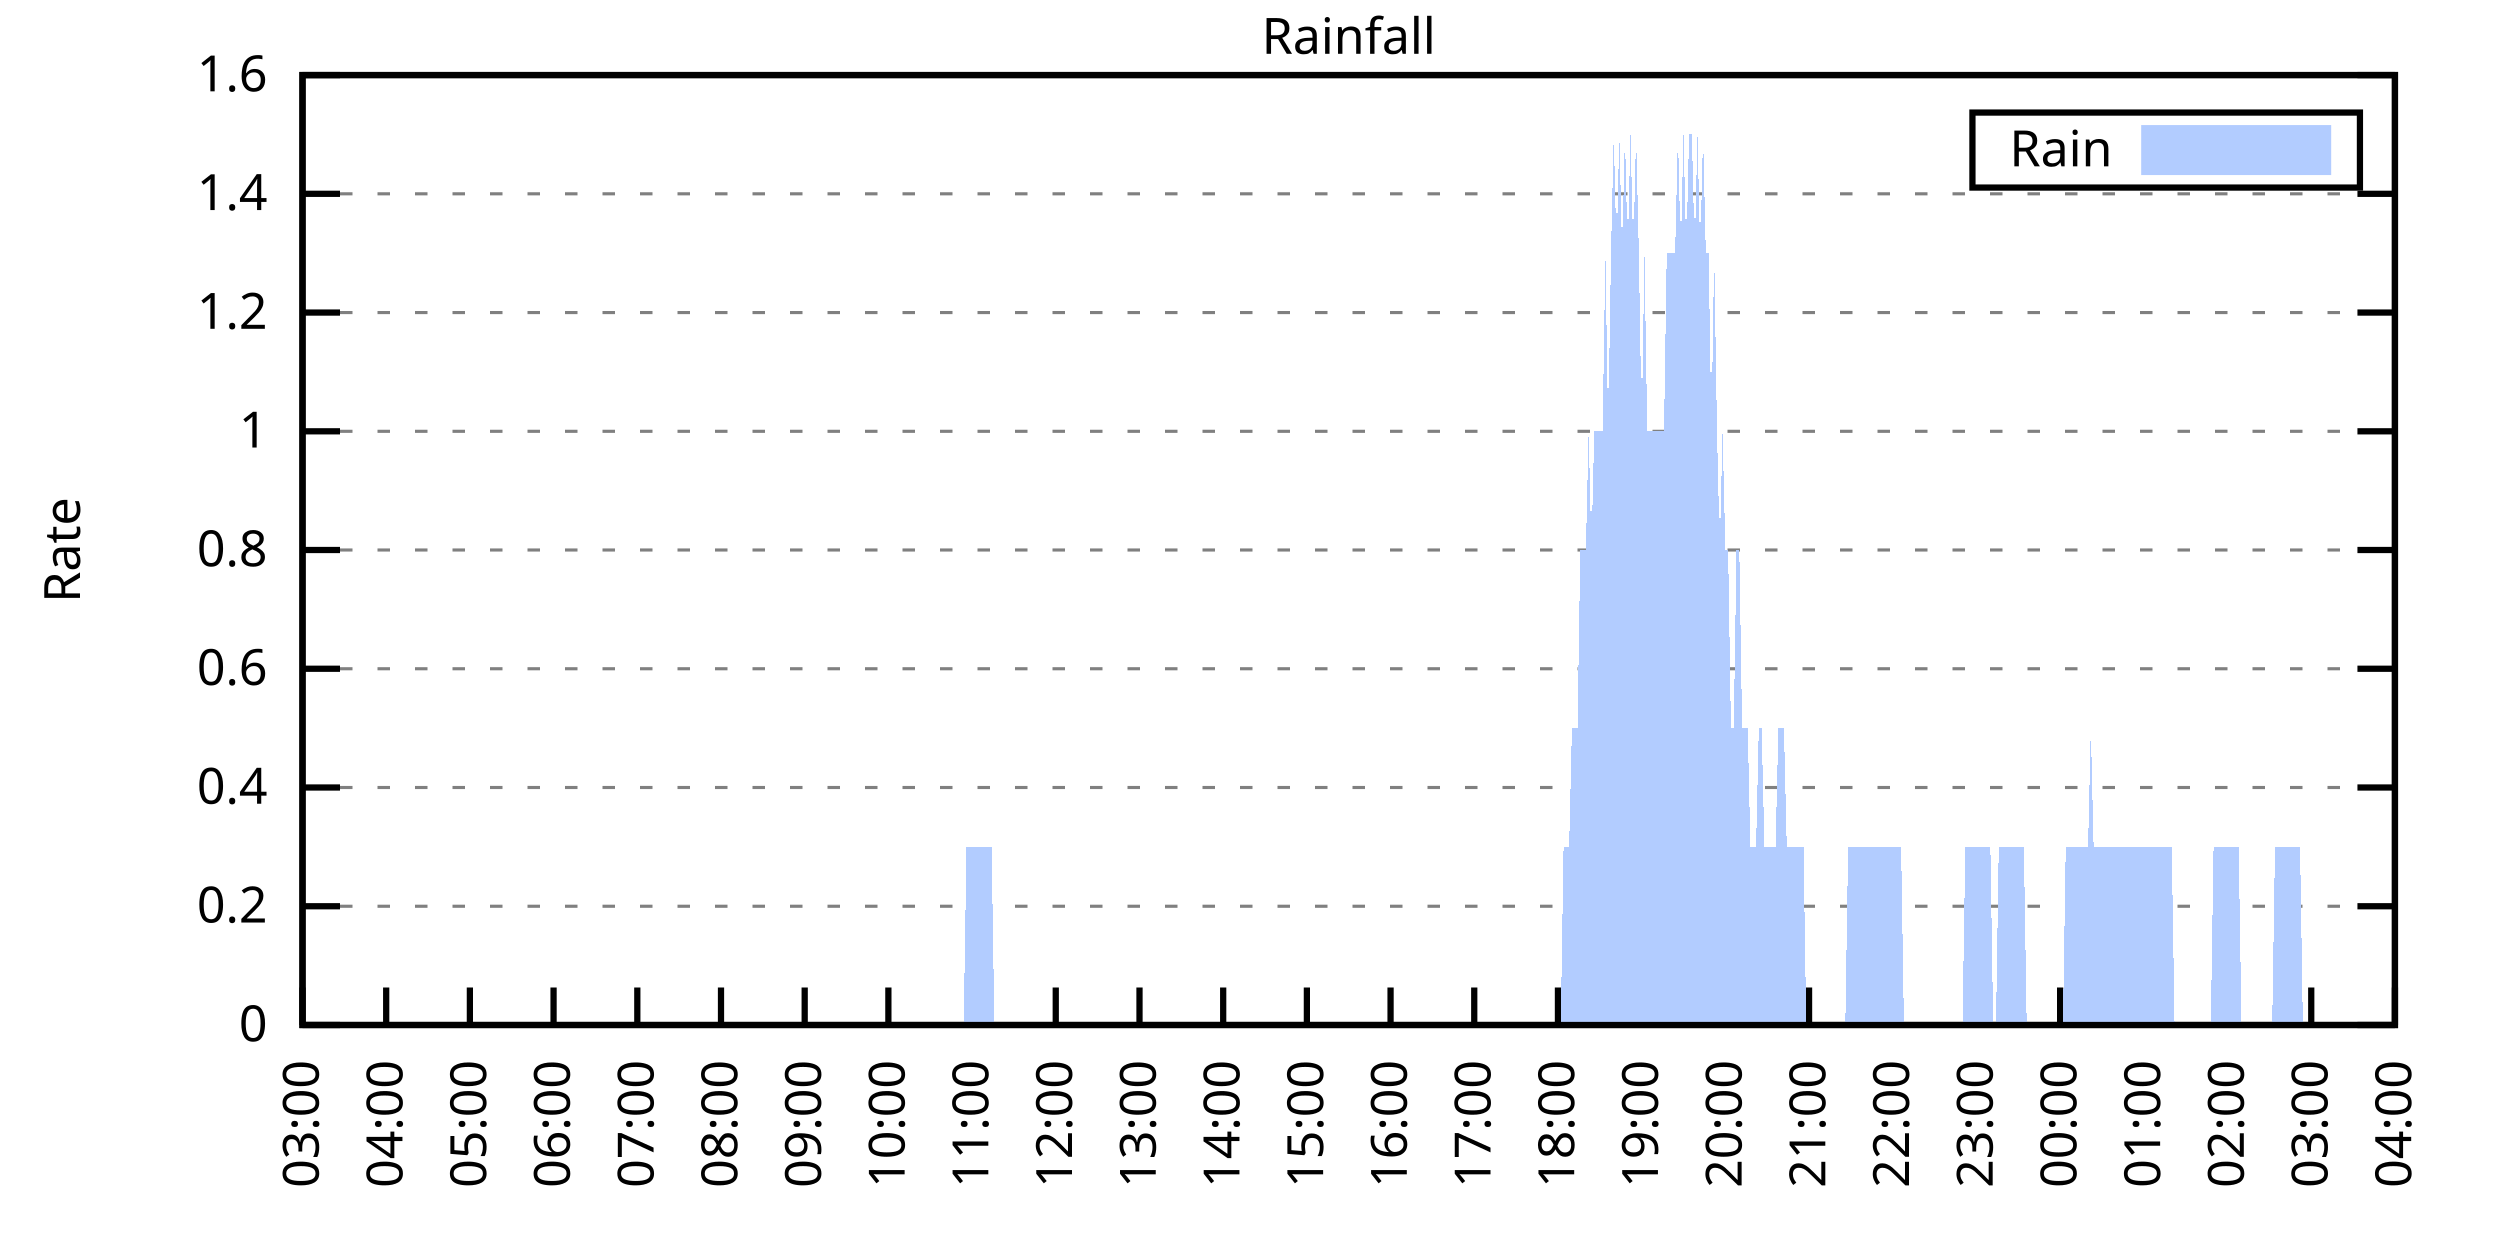
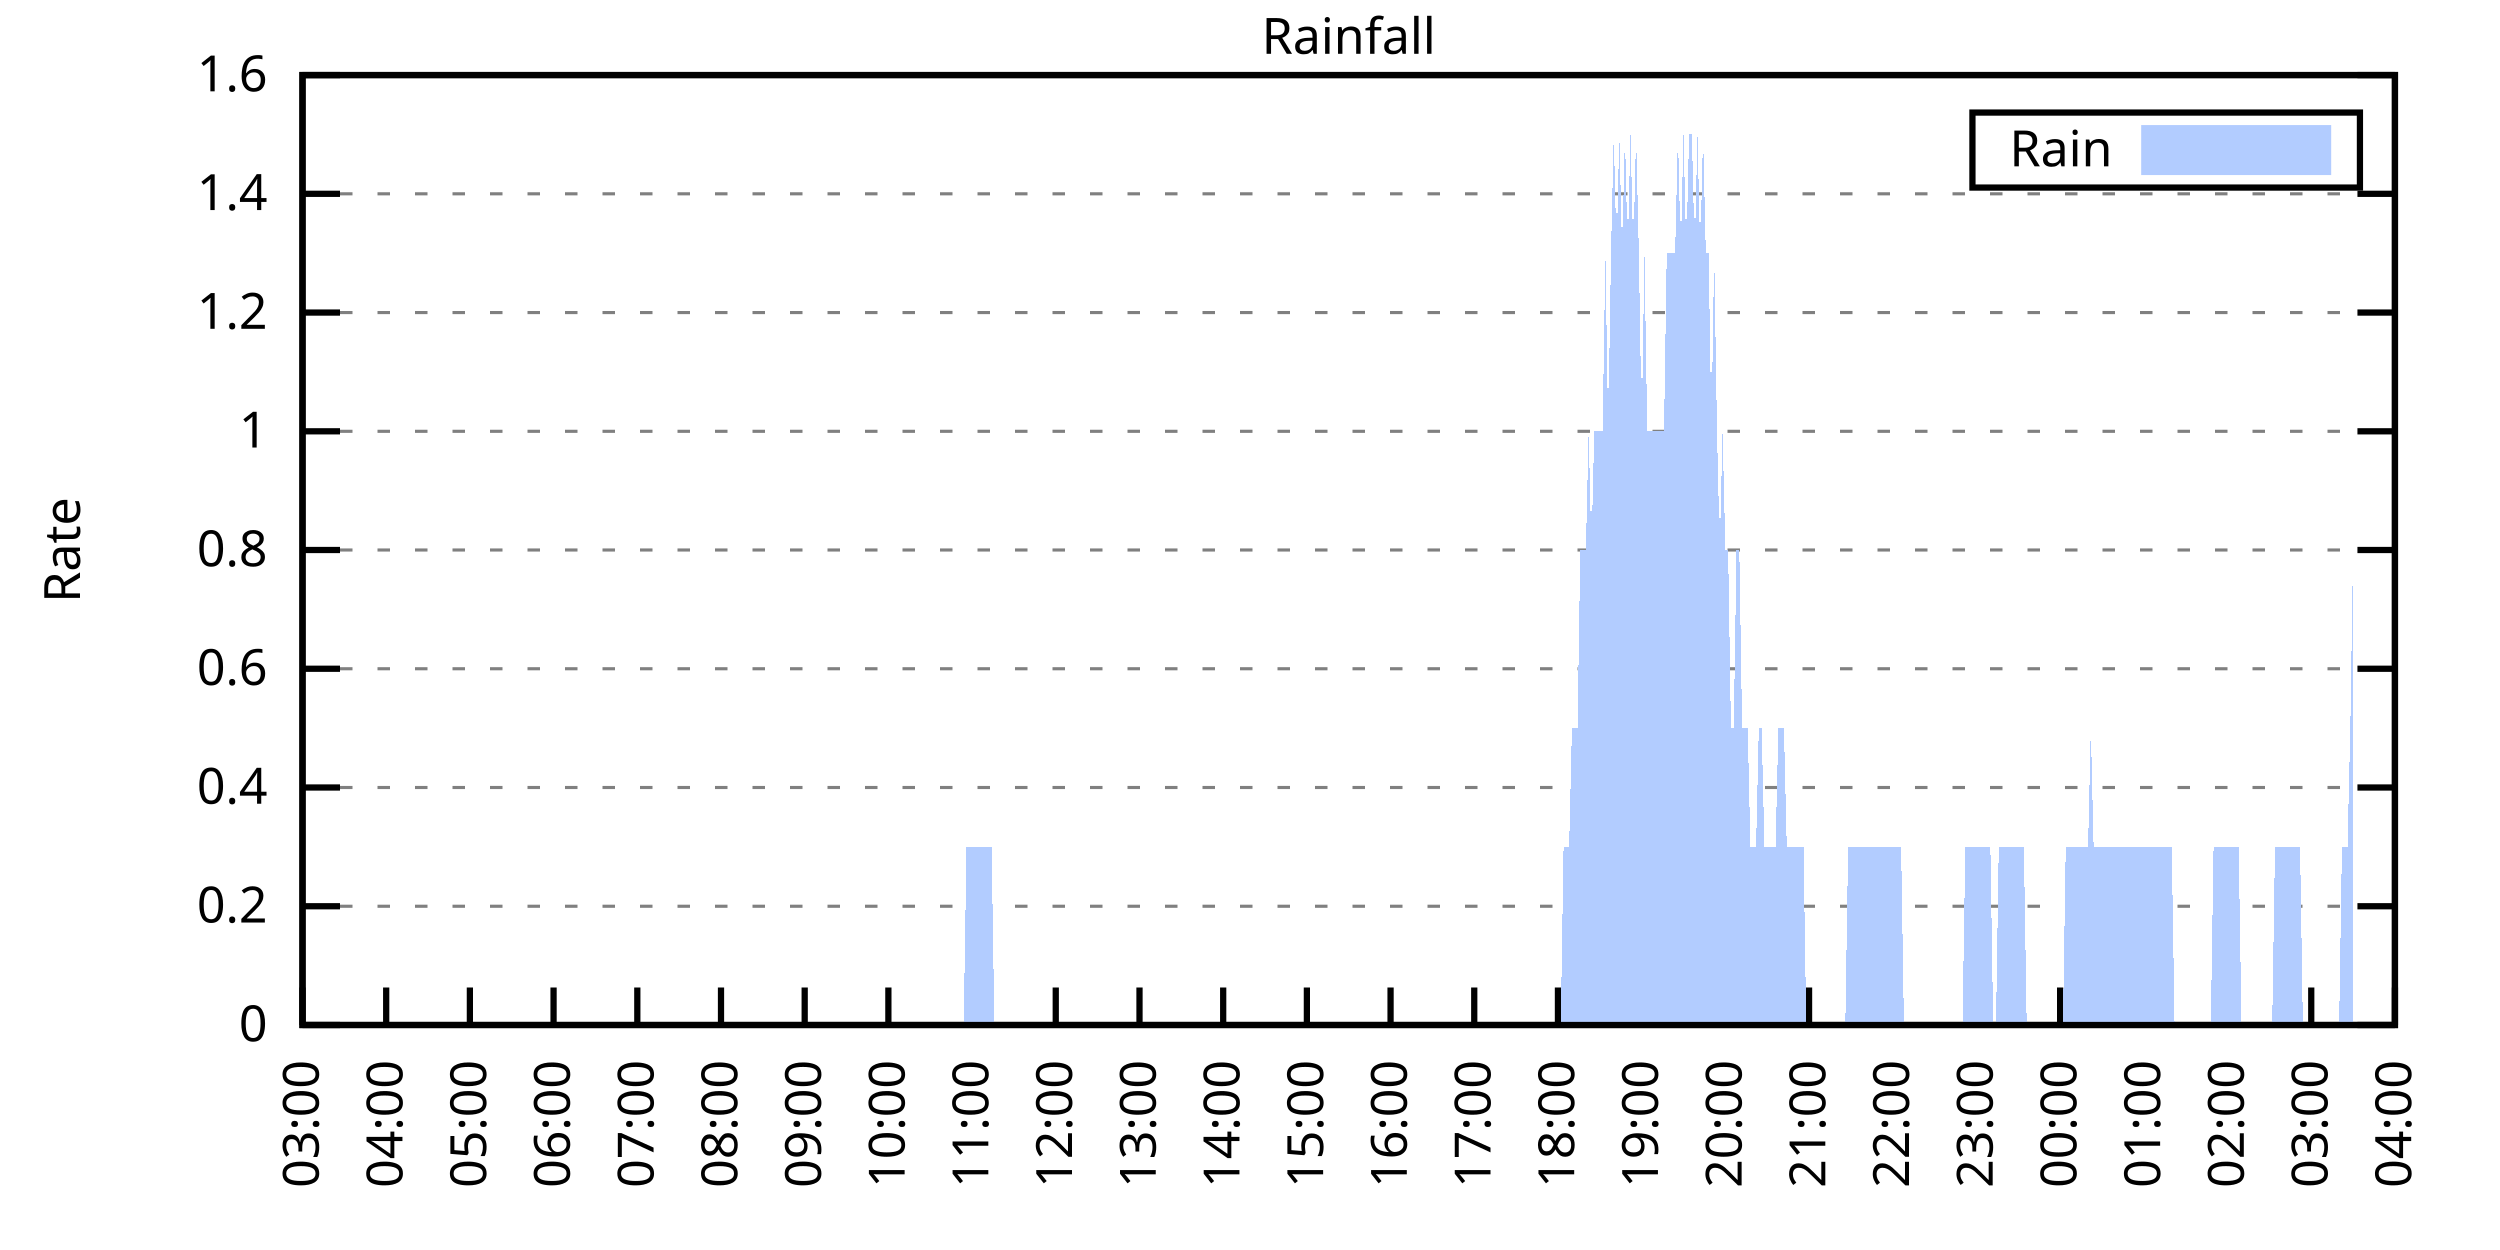
<svg xmlns="http://www.w3.org/2000/svg" xmlns:xlink="http://www.w3.org/1999/xlink" width="400" height="200" viewBox="0 0 400 200">
  <g id="gnuplot_canvas">
    <rect x="0" y="0" width="400" height="200" fill="none" />
    <defs>
      <circle id="gpDot" r="0.5" stroke-width="0.5" stroke="currentColor" />
      <path id="gpPt0" stroke-width="0.333" stroke="currentColor" d="M-1,0 h2 M0,-1 v2" />
      <path id="gpPt1" stroke-width="0.333" stroke="currentColor" d="M-1,-1 L1,1 M1,-1 L-1,1" />
      <path id="gpPt2" stroke-width="0.333" stroke="currentColor" d="M-1,0 L1,0 M0,-1 L0,1 M-1,-1 L1,1 M-1,1 L1,-1" />
      <rect id="gpPt3" stroke-width="0.333" stroke="currentColor" x="-1" y="-1" width="2" height="2" />
      <rect id="gpPt4" stroke-width="0.333" stroke="currentColor" fill="currentColor" x="-1" y="-1" width="2" height="2" />
      <circle id="gpPt5" stroke-width="0.333" stroke="currentColor" cx="0" cy="0" r="1" />
      <use xlink:href="#gpPt5" id="gpPt6" fill="currentColor" stroke="none" />
      <path id="gpPt7" stroke-width="0.333" stroke="currentColor" d="M0,-1.33 L-1.33,0.67 L1.33,0.67 z" />
      <use xlink:href="#gpPt7" id="gpPt8" fill="currentColor" stroke="none" />
      <use xlink:href="#gpPt7" id="gpPt9" stroke="currentColor" transform="rotate(180)" />
      <use xlink:href="#gpPt9" id="gpPt10" fill="currentColor" stroke="none" />
      <use xlink:href="#gpPt3" id="gpPt11" stroke="currentColor" transform="rotate(45)" />
      <use xlink:href="#gpPt11" id="gpPt12" fill="currentColor" stroke="none" />
      <path id="gpPt13" stroke-width="0.333" stroke="currentColor" d="M0,1.330 L1.265,0.411 L0.782,-1.067 L-0.782,-1.076 L-1.265,0.411 z" />
      <use xlink:href="#gpPt13" id="gpPt14" fill="currentColor" stroke="none" />
      <filter id="textbox" filterUnits="objectBoundingBox" x="0" y="0" height="1" width="1">
        <feFlood flood-color="white" flood-opacity="1" result="bgnd" />
        <feComposite in="SourceGraphic" in2="bgnd" operator="atop" />
      </filter>
      <filter id="greybox" filterUnits="objectBoundingBox" x="0" y="0" height="1" width="1">
        <feFlood flood-color="lightgrey" flood-opacity="1" result="grey" />
        <feComposite in="SourceGraphic" in2="grey" operator="atop" />
      </filter>
    </defs>
    <g fill="none" color="white" stroke="currentColor" stroke-width="1.00" stroke-linecap="butt" stroke-linejoin="miter">
</g>
    <g fill="none" color="black" stroke="currentColor" stroke-width="1.00" stroke-linecap="butt" stroke-linejoin="miter">
      <g stroke="none" shape-rendering="crispEdges">
        <polygon fill="rgb(255, 255, 255)" points="48.40,164.00 383.18,164.00 383.18,12.02 48.40,12.02 " />
      </g>
    </g>
    <g fill="none" color="black" stroke="currentColor" stroke-width="1.00" stroke-linecap="butt" stroke-linejoin="miter">
</g>
    <g fill="none" color="black" stroke="black" stroke-width="0.50" stroke-linecap="butt" stroke-linejoin="miter">
</g>
    <g fill="none" color="gray" stroke="currentColor" stroke-width="0.50" stroke-linecap="butt" stroke-linejoin="miter">
      <path stroke="gray" stroke-dasharray="2,4" class="gridline" d="M48.40,164.00 L383.19,164.00  " />
    </g>
    <g fill="none" color="gray" stroke="gray" stroke-width="1.00" stroke-linecap="butt" stroke-linejoin="miter">
</g>
    <g fill="none" color="black" stroke="currentColor" stroke-width="1.00" stroke-linecap="butt" stroke-linejoin="miter">
      <path stroke="black" d="M48.40,164.00 L54.40,164.00 M383.19,164.00 L377.19,164.00  " />
      <g transform="translate(42.80,166.60)" stroke="none" fill="black" font-family="Sans" font-size="8.00" text-anchor="end">
        <text>
          <tspan font-family="Sans"> 0</tspan>
        </text>
      </g>
    </g>
    <g fill="none" color="black" stroke="currentColor" stroke-width="1.00" stroke-linecap="butt" stroke-linejoin="miter">
</g>
    <g fill="none" color="black" stroke="black" stroke-width="0.50" stroke-linecap="butt" stroke-linejoin="miter">
</g>
    <g fill="none" color="gray" stroke="currentColor" stroke-width="0.50" stroke-linecap="butt" stroke-linejoin="miter">
      <path stroke="gray" stroke-dasharray="2,4" class="gridline" d="M48.40,145.00 L383.19,145.00  " />
    </g>
    <g fill="none" color="gray" stroke="gray" stroke-width="1.00" stroke-linecap="butt" stroke-linejoin="miter">
</g>
    <g fill="none" color="black" stroke="currentColor" stroke-width="1.00" stroke-linecap="butt" stroke-linejoin="miter">
      <path stroke="black" d="M48.40,145.00 L54.40,145.00 M383.19,145.00 L377.19,145.00  " />
      <g transform="translate(42.80,147.60)" stroke="none" fill="black" font-family="Sans" font-size="8.00" text-anchor="end">
        <text>
          <tspan font-family="Sans"> 0.2</tspan>
        </text>
      </g>
    </g>
    <g fill="none" color="black" stroke="currentColor" stroke-width="1.00" stroke-linecap="butt" stroke-linejoin="miter">
</g>
    <g fill="none" color="black" stroke="black" stroke-width="0.50" stroke-linecap="butt" stroke-linejoin="miter">
</g>
    <g fill="none" color="gray" stroke="currentColor" stroke-width="0.50" stroke-linecap="butt" stroke-linejoin="miter">
      <path stroke="gray" stroke-dasharray="2,4" class="gridline" d="M48.40,126.00 L383.19,126.00  " />
    </g>
    <g fill="none" color="gray" stroke="gray" stroke-width="1.00" stroke-linecap="butt" stroke-linejoin="miter">
</g>
    <g fill="none" color="black" stroke="currentColor" stroke-width="1.00" stroke-linecap="butt" stroke-linejoin="miter">
      <path stroke="black" d="M48.40,126.00 L54.40,126.00 M383.19,126.00 L377.19,126.00  " />
      <g transform="translate(42.80,128.60)" stroke="none" fill="black" font-family="Sans" font-size="8.00" text-anchor="end">
        <text>
          <tspan font-family="Sans"> 0.4</tspan>
        </text>
      </g>
    </g>
    <g fill="none" color="black" stroke="currentColor" stroke-width="1.00" stroke-linecap="butt" stroke-linejoin="miter">
</g>
    <g fill="none" color="black" stroke="black" stroke-width="0.50" stroke-linecap="butt" stroke-linejoin="miter">
</g>
    <g fill="none" color="gray" stroke="currentColor" stroke-width="0.50" stroke-linecap="butt" stroke-linejoin="miter">
      <path stroke="gray" stroke-dasharray="2,4" class="gridline" d="M48.40,107.00 L383.19,107.00  " />
    </g>
    <g fill="none" color="gray" stroke="gray" stroke-width="1.00" stroke-linecap="butt" stroke-linejoin="miter">
</g>
    <g fill="none" color="black" stroke="currentColor" stroke-width="1.00" stroke-linecap="butt" stroke-linejoin="miter">
      <path stroke="black" d="M48.40,107.00 L54.40,107.00 M383.19,107.00 L377.19,107.00  " />
      <g transform="translate(42.80,109.60)" stroke="none" fill="black" font-family="Sans" font-size="8.00" text-anchor="end">
        <text>
          <tspan font-family="Sans"> 0.6</tspan>
        </text>
      </g>
    </g>
    <g fill="none" color="black" stroke="currentColor" stroke-width="1.00" stroke-linecap="butt" stroke-linejoin="miter">
</g>
    <g fill="none" color="black" stroke="black" stroke-width="0.50" stroke-linecap="butt" stroke-linejoin="miter">
</g>
    <g fill="none" color="gray" stroke="currentColor" stroke-width="0.50" stroke-linecap="butt" stroke-linejoin="miter">
      <path stroke="gray" stroke-dasharray="2,4" class="gridline" d="M48.40,88.00 L383.19,88.00  " />
    </g>
    <g fill="none" color="gray" stroke="gray" stroke-width="1.00" stroke-linecap="butt" stroke-linejoin="miter">
</g>
    <g fill="none" color="black" stroke="currentColor" stroke-width="1.00" stroke-linecap="butt" stroke-linejoin="miter">
      <path stroke="black" d="M48.40,88.00 L54.40,88.00 M383.19,88.00 L377.19,88.00  " />
      <g transform="translate(42.80,90.60)" stroke="none" fill="black" font-family="Sans" font-size="8.00" text-anchor="end">
        <text>
          <tspan font-family="Sans"> 0.8</tspan>
        </text>
      </g>
    </g>
    <g fill="none" color="black" stroke="currentColor" stroke-width="1.00" stroke-linecap="butt" stroke-linejoin="miter">
</g>
    <g fill="none" color="black" stroke="black" stroke-width="0.50" stroke-linecap="butt" stroke-linejoin="miter">
</g>
    <g fill="none" color="gray" stroke="currentColor" stroke-width="0.50" stroke-linecap="butt" stroke-linejoin="miter">
      <path stroke="gray" stroke-dasharray="2,4" class="gridline" d="M48.40,69.01 L383.19,69.01  " />
    </g>
    <g fill="none" color="gray" stroke="gray" stroke-width="1.00" stroke-linecap="butt" stroke-linejoin="miter">
</g>
    <g fill="none" color="black" stroke="currentColor" stroke-width="1.00" stroke-linecap="butt" stroke-linejoin="miter">
      <path stroke="black" d="M48.40,69.01 L54.40,69.01 M383.19,69.01 L377.19,69.01  " />
      <g transform="translate(42.80,71.61)" stroke="none" fill="black" font-family="Sans" font-size="8.00" text-anchor="end">
        <text>
          <tspan font-family="Sans"> 1</tspan>
        </text>
      </g>
    </g>
    <g fill="none" color="black" stroke="currentColor" stroke-width="1.00" stroke-linecap="butt" stroke-linejoin="miter">
</g>
    <g fill="none" color="black" stroke="black" stroke-width="0.50" stroke-linecap="butt" stroke-linejoin="miter">
</g>
    <g fill="none" color="gray" stroke="currentColor" stroke-width="0.50" stroke-linecap="butt" stroke-linejoin="miter">
      <path stroke="gray" stroke-dasharray="2,4" class="gridline" d="M48.40,50.01 L383.19,50.01  " />
    </g>
    <g fill="none" color="gray" stroke="gray" stroke-width="1.00" stroke-linecap="butt" stroke-linejoin="miter">
</g>
    <g fill="none" color="black" stroke="currentColor" stroke-width="1.00" stroke-linecap="butt" stroke-linejoin="miter">
      <path stroke="black" d="M48.40,50.01 L54.40,50.01 M383.19,50.01 L377.19,50.01  " />
      <g transform="translate(42.80,52.61)" stroke="none" fill="black" font-family="Sans" font-size="8.00" text-anchor="end">
        <text>
          <tspan font-family="Sans"> 1.2</tspan>
        </text>
      </g>
    </g>
    <g fill="none" color="black" stroke="currentColor" stroke-width="1.00" stroke-linecap="butt" stroke-linejoin="miter">
</g>
    <g fill="none" color="black" stroke="black" stroke-width="0.50" stroke-linecap="butt" stroke-linejoin="miter">
</g>
    <g fill="none" color="gray" stroke="currentColor" stroke-width="0.50" stroke-linecap="butt" stroke-linejoin="miter">
      <path stroke="gray" stroke-dasharray="2,4" class="gridline" d="M48.40,31.01 L383.19,31.01  " />
    </g>
    <g fill="none" color="gray" stroke="gray" stroke-width="1.00" stroke-linecap="butt" stroke-linejoin="miter">
</g>
    <g fill="none" color="black" stroke="currentColor" stroke-width="1.00" stroke-linecap="butt" stroke-linejoin="miter">
      <path stroke="black" d="M48.40,31.01 L54.40,31.01 M383.19,31.01 L377.19,31.01  " />
      <g transform="translate(42.80,33.61)" stroke="none" fill="black" font-family="Sans" font-size="8.00" text-anchor="end">
        <text>
          <tspan font-family="Sans"> 1.4</tspan>
        </text>
      </g>
    </g>
    <g fill="none" color="black" stroke="currentColor" stroke-width="1.00" stroke-linecap="butt" stroke-linejoin="miter">
</g>
    <g fill="none" color="black" stroke="black" stroke-width="0.50" stroke-linecap="butt" stroke-linejoin="miter">
</g>
    <g fill="none" color="gray" stroke="currentColor" stroke-width="0.50" stroke-linecap="butt" stroke-linejoin="miter">
      <path stroke="gray" stroke-dasharray="2,4" class="gridline" d="M48.40,12.01 L383.19,12.01  " />
    </g>
    <g fill="none" color="gray" stroke="gray" stroke-width="1.00" stroke-linecap="butt" stroke-linejoin="miter">
</g>
    <g fill="none" color="black" stroke="currentColor" stroke-width="1.00" stroke-linecap="butt" stroke-linejoin="miter">
      <path stroke="black" d="M48.40,12.01 L54.40,12.01 M383.19,12.01 L377.19,12.01  " />
      <g transform="translate(42.80,14.61)" stroke="none" fill="black" font-family="Sans" font-size="8.00" text-anchor="end">
        <text>
          <tspan font-family="Sans"> 1.6</tspan>
        </text>
      </g>
    </g>
    <g fill="none" color="black" stroke="currentColor" stroke-width="1.00" stroke-linecap="butt" stroke-linejoin="miter">
      <path stroke="black" d="M48.40,164.00 L48.40,158.00  " />
      <g transform="translate(51.00,169.60) rotate(270.00)" stroke="none" fill="black" font-family="Sans" font-size="8.00" text-anchor="end">
        <text>
          <tspan font-family="Sans">03:00</tspan>
        </text>
      </g>
    </g>
    <g fill="none" color="black" stroke="currentColor" stroke-width="1.00" stroke-linecap="butt" stroke-linejoin="miter">
      <path stroke="black" d="M61.79,164.00 L61.79,158.00  " />
      <g transform="translate(64.39,169.60) rotate(270.00)" stroke="none" fill="black" font-family="Sans" font-size="8.00" text-anchor="end">
        <text>
          <tspan font-family="Sans">04:00</tspan>
        </text>
      </g>
    </g>
    <g fill="none" color="black" stroke="currentColor" stroke-width="1.00" stroke-linecap="butt" stroke-linejoin="miter">
      <path stroke="black" d="M75.18,164.00 L75.18,158.00  " />
      <g transform="translate(77.78,169.60) rotate(270.00)" stroke="none" fill="black" font-family="Sans" font-size="8.00" text-anchor="end">
        <text>
          <tspan font-family="Sans">05:00</tspan>
        </text>
      </g>
    </g>
    <g fill="none" color="black" stroke="currentColor" stroke-width="1.00" stroke-linecap="butt" stroke-linejoin="miter">
      <path stroke="black" d="M88.57,164.00 L88.57,158.00  " />
      <g transform="translate(91.17,169.60) rotate(270.00)" stroke="none" fill="black" font-family="Sans" font-size="8.00" text-anchor="end">
        <text>
          <tspan font-family="Sans">06:00</tspan>
        </text>
      </g>
    </g>
    <g fill="none" color="black" stroke="currentColor" stroke-width="1.00" stroke-linecap="butt" stroke-linejoin="miter">
      <path stroke="black" d="M101.97,164.00 L101.97,158.00  " />
      <g transform="translate(104.57,169.60) rotate(270.00)" stroke="none" fill="black" font-family="Sans" font-size="8.00" text-anchor="end">
        <text>
          <tspan font-family="Sans">07:00</tspan>
        </text>
      </g>
    </g>
    <g fill="none" color="black" stroke="currentColor" stroke-width="1.00" stroke-linecap="butt" stroke-linejoin="miter">
      <path stroke="black" d="M115.36,164.00 L115.36,158.00  " />
      <g transform="translate(117.96,169.60) rotate(270.00)" stroke="none" fill="black" font-family="Sans" font-size="8.00" text-anchor="end">
        <text>
          <tspan font-family="Sans">08:00</tspan>
        </text>
      </g>
    </g>
    <g fill="none" color="black" stroke="currentColor" stroke-width="1.00" stroke-linecap="butt" stroke-linejoin="miter">
      <path stroke="black" d="M128.75,164.00 L128.75,158.00  " />
      <g transform="translate(131.35,169.60) rotate(270.00)" stroke="none" fill="black" font-family="Sans" font-size="8.00" text-anchor="end">
        <text>
          <tspan font-family="Sans">09:00</tspan>
        </text>
      </g>
    </g>
    <g fill="none" color="black" stroke="currentColor" stroke-width="1.00" stroke-linecap="butt" stroke-linejoin="miter">
      <path stroke="black" d="M142.14,164.00 L142.14,158.00  " />
      <g transform="translate(144.74,169.60) rotate(270.00)" stroke="none" fill="black" font-family="Sans" font-size="8.00" text-anchor="end">
        <text>
          <tspan font-family="Sans">10:00</tspan>
        </text>
      </g>
    </g>
    <g fill="none" color="black" stroke="currentColor" stroke-width="1.00" stroke-linecap="butt" stroke-linejoin="miter">
      <path stroke="black" d="M155.53,164.00 L155.53,158.00  " />
      <g transform="translate(158.13,169.60) rotate(270.00)" stroke="none" fill="black" font-family="Sans" font-size="8.00" text-anchor="end">
        <text>
          <tspan font-family="Sans">11:00</tspan>
        </text>
      </g>
    </g>
    <g fill="none" color="black" stroke="currentColor" stroke-width="1.00" stroke-linecap="butt" stroke-linejoin="miter">
      <path stroke="black" d="M168.92,164.00 L168.92,158.00  " />
      <g transform="translate(171.52,169.60) rotate(270.00)" stroke="none" fill="black" font-family="Sans" font-size="8.00" text-anchor="end">
        <text>
          <tspan font-family="Sans">12:00</tspan>
        </text>
      </g>
    </g>
    <g fill="none" color="black" stroke="currentColor" stroke-width="1.00" stroke-linecap="butt" stroke-linejoin="miter">
      <path stroke="black" d="M182.32,164.00 L182.32,158.00  " />
      <g transform="translate(184.92,169.60) rotate(270.00)" stroke="none" fill="black" font-family="Sans" font-size="8.00" text-anchor="end">
        <text>
          <tspan font-family="Sans">13:00</tspan>
        </text>
      </g>
    </g>
    <g fill="none" color="black" stroke="currentColor" stroke-width="1.00" stroke-linecap="butt" stroke-linejoin="miter">
      <path stroke="black" d="M195.71,164.00 L195.71,158.00  " />
      <g transform="translate(198.31,169.60) rotate(270.00)" stroke="none" fill="black" font-family="Sans" font-size="8.00" text-anchor="end">
        <text>
          <tspan font-family="Sans">14:00</tspan>
        </text>
      </g>
    </g>
    <g fill="none" color="black" stroke="currentColor" stroke-width="1.00" stroke-linecap="butt" stroke-linejoin="miter">
      <path stroke="black" d="M209.10,164.00 L209.10,158.00  " />
      <g transform="translate(211.70,169.60) rotate(270.00)" stroke="none" fill="black" font-family="Sans" font-size="8.00" text-anchor="end">
        <text>
          <tspan font-family="Sans">15:00</tspan>
        </text>
      </g>
    </g>
    <g fill="none" color="black" stroke="currentColor" stroke-width="1.00" stroke-linecap="butt" stroke-linejoin="miter">
      <path stroke="black" d="M222.49,164.00 L222.49,158.00  " />
      <g transform="translate(225.09,169.60) rotate(270.00)" stroke="none" fill="black" font-family="Sans" font-size="8.00" text-anchor="end">
        <text>
          <tspan font-family="Sans">16:00</tspan>
        </text>
      </g>
    </g>
    <g fill="none" color="black" stroke="currentColor" stroke-width="1.00" stroke-linecap="butt" stroke-linejoin="miter">
      <path stroke="black" d="M235.88,164.00 L235.88,158.00  " />
      <g transform="translate(238.48,169.60) rotate(270.00)" stroke="none" fill="black" font-family="Sans" font-size="8.00" text-anchor="end">
        <text>
          <tspan font-family="Sans">17:00</tspan>
        </text>
      </g>
    </g>
    <g fill="none" color="black" stroke="currentColor" stroke-width="1.00" stroke-linecap="butt" stroke-linejoin="miter">
      <path stroke="black" d="M249.27,164.00 L249.27,158.00  " />
      <g transform="translate(251.87,169.60) rotate(270.00)" stroke="none" fill="black" font-family="Sans" font-size="8.00" text-anchor="end">
        <text>
          <tspan font-family="Sans">18:00</tspan>
        </text>
      </g>
    </g>
    <g fill="none" color="black" stroke="currentColor" stroke-width="1.00" stroke-linecap="butt" stroke-linejoin="miter">
      <path stroke="black" d="M262.67,164.00 L262.67,158.00  " />
      <g transform="translate(265.27,169.60) rotate(270.00)" stroke="none" fill="black" font-family="Sans" font-size="8.00" text-anchor="end">
        <text>
          <tspan font-family="Sans">19:00</tspan>
        </text>
      </g>
    </g>
    <g fill="none" color="black" stroke="currentColor" stroke-width="1.00" stroke-linecap="butt" stroke-linejoin="miter">
      <path stroke="black" d="M276.06,164.00 L276.06,158.00  " />
      <g transform="translate(278.66,169.60) rotate(270.00)" stroke="none" fill="black" font-family="Sans" font-size="8.00" text-anchor="end">
        <text>
          <tspan font-family="Sans">20:00</tspan>
        </text>
      </g>
    </g>
    <g fill="none" color="black" stroke="currentColor" stroke-width="1.00" stroke-linecap="butt" stroke-linejoin="miter">
      <path stroke="black" d="M289.45,164.00 L289.45,158.00  " />
      <g transform="translate(292.05,169.60) rotate(270.00)" stroke="none" fill="black" font-family="Sans" font-size="8.00" text-anchor="end">
        <text>
          <tspan font-family="Sans">21:00</tspan>
        </text>
      </g>
    </g>
    <g fill="none" color="black" stroke="currentColor" stroke-width="1.00" stroke-linecap="butt" stroke-linejoin="miter">
      <path stroke="black" d="M302.84,164.00 L302.84,158.00  " />
      <g transform="translate(305.44,169.60) rotate(270.00)" stroke="none" fill="black" font-family="Sans" font-size="8.00" text-anchor="end">
        <text>
          <tspan font-family="Sans">22:00</tspan>
        </text>
      </g>
    </g>
    <g fill="none" color="black" stroke="currentColor" stroke-width="1.00" stroke-linecap="butt" stroke-linejoin="miter">
      <path stroke="black" d="M316.23,164.00 L316.23,158.00  " />
      <g transform="translate(318.83,169.60) rotate(270.00)" stroke="none" fill="black" font-family="Sans" font-size="8.00" text-anchor="end">
        <text>
          <tspan font-family="Sans">23:00</tspan>
        </text>
      </g>
    </g>
    <g fill="none" color="black" stroke="currentColor" stroke-width="1.00" stroke-linecap="butt" stroke-linejoin="miter">
      <path stroke="black" d="M329.62,164.00 L329.62,158.00  " />
      <g transform="translate(332.22,169.60) rotate(270.00)" stroke="none" fill="black" font-family="Sans" font-size="8.00" text-anchor="end">
        <text>
          <tspan font-family="Sans">00:00</tspan>
        </text>
      </g>
    </g>
    <g fill="none" color="black" stroke="currentColor" stroke-width="1.00" stroke-linecap="butt" stroke-linejoin="miter">
      <path stroke="black" d="M343.02,164.00 L343.02,158.00  " />
      <g transform="translate(345.62,169.60) rotate(270.00)" stroke="none" fill="black" font-family="Sans" font-size="8.00" text-anchor="end">
        <text>
          <tspan font-family="Sans">01:00</tspan>
        </text>
      </g>
    </g>
    <g fill="none" color="black" stroke="currentColor" stroke-width="1.00" stroke-linecap="butt" stroke-linejoin="miter">
      <path stroke="black" d="M356.41,164.00 L356.41,158.00  " />
      <g transform="translate(359.01,169.60) rotate(270.00)" stroke="none" fill="black" font-family="Sans" font-size="8.00" text-anchor="end">
        <text>
          <tspan font-family="Sans">02:00</tspan>
        </text>
      </g>
    </g>
    <g fill="none" color="black" stroke="currentColor" stroke-width="1.00" stroke-linecap="butt" stroke-linejoin="miter">
      <path stroke="black" d="M369.80,164.00 L369.80,158.00  " />
      <g transform="translate(372.40,169.60) rotate(270.00)" stroke="none" fill="black" font-family="Sans" font-size="8.00" text-anchor="end">
        <text>
          <tspan font-family="Sans">03:00</tspan>
        </text>
      </g>
    </g>
    <g fill="none" color="black" stroke="currentColor" stroke-width="1.00" stroke-linecap="butt" stroke-linejoin="miter">
      <path stroke="black" d="M383.19,164.00 L383.19,158.00  " />
      <g transform="translate(385.79,169.60) rotate(270.00)" stroke="none" fill="black" font-family="Sans" font-size="8.00" text-anchor="end">
        <text>
          <tspan font-family="Sans">04:00</tspan>
        </text>
      </g>
    </g>
    <g fill="none" color="black" stroke="currentColor" stroke-width="1.00" stroke-linecap="butt" stroke-linejoin="miter">
</g>
    <g fill="none" color="black" stroke="currentColor" stroke-width="1.00" stroke-linecap="butt" stroke-linejoin="miter">
      <path stroke="black" d="M48.40,12.01 L48.40,164.00 L383.19,164.00 L383.19,12.01 L48.40,12.01 Z  " />
    </g>
    <g fill="none" color="black" stroke="currentColor" stroke-width="1.00" stroke-linecap="butt" stroke-linejoin="miter">
</g>
    <g fill="none" color="black" stroke="currentColor" stroke-width="1.00" stroke-linecap="butt" stroke-linejoin="miter">
      <path stroke="black" d="M315.59,30.01 L315.59,18.01 L377.59,18.01 L377.59,30.01 L315.59,30.01 Z  " />
    </g>
    <g id="Rainfall_plot_1">
      <g fill="none" color="white" stroke="black" stroke-width="2.00" stroke-linecap="butt" stroke-linejoin="miter">
</g>
      <g fill="none" color="black" stroke="currentColor" stroke-width="2.00" stroke-linecap="butt" stroke-linejoin="miter">
        <g transform="translate(337.99,26.61)" stroke="none" fill="black" font-family="Sans" font-size="8.00" text-anchor="end">
          <text>
            <tspan font-family="Sans">Rain</tspan>
          </text>
        </g>
      </g>
      <g fill="none" color="black" stroke="currentColor" stroke-width="2.00" stroke-linecap="butt" stroke-linejoin="miter">
        <g stroke="none" shape-rendering="crispEdges">
          <polygon fill="rgb(178, 204, 255)" points="343.59,27.01 371.99,27.01 371.99,21.01 343.59,21.01 " />
        </g>
        <path stroke="rgb(178, 204, 255)" d="M343.59,27.01 L371.99,27.01 L371.99,21.01 L343.59,21.01 L343.59,27.01 Z  " />
      </g>
      <g fill="none" color="black" stroke="currentColor" stroke-width="2.00" stroke-linecap="butt" stroke-linejoin="miter">
        <g stroke="none" shape-rendering="crispEdges">
-           <polygon fill="rgb(178, 204, 255)" points="51.97,164.00 52.42,164.00 52.86,164.00 53.31,164.00 53.76,164.00 54.20,164.00 54.65,164.00 55.10,164.00 55.54,164.00 55.99,164.00 56.43,164.00 56.88,164.00 57.33,164.00 57.77,164.00 58.22,164.00 58.67,164.00 59.11,164.00 59.56,164.00 60.01,164.00 60.45,164.00 60.90,164.00 61.35,164.00 61.79,164.00 62.24,164.00 62.68,164.00 63.13,164.00 63.58,164.00 64.02,164.00 64.47,164.00 64.92,164.00 65.36,164.00 65.81,164.00 66.26,164.00 66.70,164.00 67.15,164.00 67.59,164.00 68.04,164.00 68.49,164.00 68.93,164.00 69.38,164.00 69.83,164.00 70.27,164.00 70.72,164.00 71.17,164.00 71.61,164.00 72.06,164.00 72.50,164.00 72.95,164.00 73.40,164.00 73.84,164.00 74.29,164.00 74.74,164.00 75.18,164.00 75.63,164.00 76.08,164.00 76.52,164.00 76.97,164.00 77.42,164.00 77.86,164.00 78.31,164.00 78.75,164.00 79.20,164.00 79.65,164.00 80.09,164.00 80.54,164.00 80.99,164.00 81.43,164.00 81.88,164.00 82.33,164.00 82.77,164.00 83.22,164.00 83.66,164.00 84.11,164.00 84.56,164.00 85.00,164.00 85.45,164.00 85.90,164.00 86.34,164.00 86.79,164.00 87.24,164.00 87.68,164.00 88.13,164.00 88.57,164.00 89.02,164.00 89.47,164.00 89.91,164.00 90.36,164.00 90.81,164.00 91.25,164.00 91.70,164.00 92.15,164.00 92.59,164.00 93.04,164.00 93.49,164.00 93.93,164.00 94.38,164.00 94.82,164.00 95.27,164.00 95.72,164.00 96.16,164.00 96.61,164.00 97.06,164.00 97.50,164.00 97.95,164.00 98.40,164.00 98.84,164.00 99.29,164.00 99.73,164.00 100.18,164.00 100.63,164.00 101.07,164.00 101.52,164.00 101.97,164.00 102.41,164.00 102.86,164.00 103.31,164.00 103.75,164.00 104.20,164.00 104.64,164.00 105.09,164.00 105.54,164.00 105.98,164.00 106.43,164.00 106.88,164.00 107.32,164.00 107.77,164.00 108.22,164.00 108.66,164.00 109.11,164.00 109.55,164.00 110.00,164.00 110.45,164.00 110.89,164.00 111.34,164.00 111.79,164.00 112.23,164.00 112.68,164.00 113.13,164.00 113.57,164.00 114.02,164.00 114.47,164.00 114.91,164.00 115.36,164.00 115.80,164.00 116.25,164.00 116.70,164.00 117.14,164.00 117.59,164.00 118.04,164.00 118.48,164.00 118.93,164.00 119.38,164.00 119.82,164.00 120.27,164.00 120.71,164.00 121.16,164.00 121.61,164.00 122.05,164.00 122.50,164.00 122.95,164.00 123.39,164.00 123.84,164.00 124.29,164.00 124.73,164.00 125.18,164.00 125.62,164.00 126.07,164.00 126.52,164.00 126.96,164.00 127.41,164.00 127.86,164.00 128.30,164.00 128.75,164.00 129.20,164.00 129.64,164.00 130.09,164.00 130.54,164.00 130.98,164.00 131.43,164.00 131.87,164.00 132.32,164.00 132.77,164.00 133.21,164.00 133.66,164.00 134.11,164.00 134.55,164.00 135.00,164.00 135.45,164.00 135.89,164.00 136.34,164.00 136.78,164.00 137.23,164.00 137.68,164.00 138.12,164.00 138.57,164.00 139.02,164.00 139.46,164.00 139.91,164.00 140.36,164.00 140.80,164.00 141.25,164.00 141.69,164.00 142.14,164.00 142.59,164.00 143.03,164.00 143.48,164.00 143.93,164.00 144.37,164.00 144.82,164.00 145.27,164.00 145.71,164.00 146.16,164.00 146.61,164.00 147.05,164.00 147.50,164.00 147.94,164.00 148.39,164.00 148.84,164.00 149.28,164.00 149.73,164.00 150.18,164.00 150.62,164.00 151.07,164.00 151.52,164.00 151.96,164.00 152.41,164.00 152.85,164.00 153.30,164.00 153.75,164.00 154.19,164.00 154.64,135.50 155.09,135.50 155.53,135.50 155.98,135.50 156.43,135.50 156.87,135.50 157.32,135.50 157.76,135.50 158.21,135.50 158.66,135.50 159.10,164.00 159.55,164.00 160.00,164.00 160.44,164.00 160.89,164.00 161.34,164.00 161.78,164.00 162.23,164.00 162.67,164.00 163.12,164.00 163.57,164.00 164.01,164.00 164.46,164.00 164.91,164.00 165.35,164.00 165.80,164.00 166.25,164.00 166.69,164.00 167.14,164.00 167.59,164.00 168.03,164.00 168.48,164.00 168.92,164.00 169.37,164.00 169.82,164.00 170.26,164.00 170.71,164.00 171.16,164.00 171.60,164.00 172.05,164.00 172.50,164.00 172.94,164.00 173.39,164.00 173.83,164.00 174.28,164.00 174.73,164.00 175.17,164.00 175.62,164.00 176.07,164.00 176.51,164.00 176.96,164.00 177.41,164.00 177.85,164.00 178.30,164.00 178.74,164.00 179.19,164.00 179.64,164.00 180.08,164.00 180.53,164.00 180.98,164.00 181.42,164.00 181.87,164.00 182.32,164.00 182.76,164.00 183.21,164.00 183.66,164.00 184.10,164.00 184.55,164.00 184.99,164.00 185.44,164.00 185.89,164.00 186.33,164.00 186.78,164.00 187.23,164.00 187.67,164.00 188.12,164.00 188.57,164.00 189.01,164.00 189.46,164.00 189.90,164.00 190.35,164.00 190.80,164.00 191.24,164.00 191.69,164.00 192.14,164.00 192.58,164.00 193.03,164.00 193.48,164.00 193.92,164.00 194.37,164.00 194.81,164.00 195.26,164.00 195.71,164.00 196.15,164.00 196.60,164.00 197.05,164.00 197.49,164.00 197.94,164.00 198.39,164.00 198.83,164.00 199.28,164.00 199.73,164.00 200.17,164.00 200.62,164.00 201.06,164.00 201.51,164.00 201.96,164.00 202.40,164.00 202.85,164.00 203.30,164.00 203.74,164.00 204.19,164.00 204.64,164.00 205.08,164.00 205.53,164.00 205.97,164.00 206.42,164.00 206.87,164.00 207.31,164.00 207.76,164.00 208.21,164.00 208.65,164.00 209.10,164.00 209.55,164.00 209.99,164.00 210.44,164.00 210.88,164.00 211.33,164.00 211.78,164.00 212.22,164.00 212.67,164.00 213.12,164.00 213.56,164.00 214.01,164.00 214.46,164.00 214.90,164.00 215.35,164.00 215.80,164.00 216.24,164.00 216.69,164.00 217.13,164.00 217.58,164.00 218.03,164.00 218.47,164.00 218.92,164.00 219.37,164.00 219.81,164.00 220.26,164.00 220.71,164.00 221.15,164.00 221.60,164.00 222.04,164.00 222.49,164.00 222.94,164.00 223.38,164.00 223.83,164.00 224.28,164.00 224.72,164.00 225.17,164.00 225.62,164.00 226.06,164.00 226.51,164.00 226.95,164.00 227.40,164.00 227.85,164.00 228.29,164.00 228.74,164.00 229.19,164.00 229.63,164.00 230.08,164.00 230.53,164.00 230.97,164.00 231.42,164.00 231.86,164.00 232.31,164.00 232.76,164.00 233.20,164.00 233.65,164.00 234.10,164.00 234.54,164.00 234.99,164.00 235.44,164.00 235.88,164.00 236.33,164.00 236.78,164.00 237.22,164.00 237.67,164.00 238.11,164.00 238.56,164.00 239.01,164.00 239.45,164.00 239.90,164.00 240.35,164.00 240.79,164.00 241.24,164.00 241.69,164.00 242.13,164.00 242.58,164.00 243.02,164.00 243.47,164.00 243.92,164.00 244.36,164.00 244.81,164.00 245.26,164.00 245.70,164.00 246.15,164.00 246.60,164.00 247.04,164.00 247.49,164.00 247.93,164.00 248.38,164.00 248.83,164.00 249.27,164.00 249.72,164.00 250.17,135.50 250.61,135.50 251.06,135.50 251.51,116.50 251.95,116.50 252.40,116.50 252.85,88.00 253.29,88.00 253.74,88.00 254.18,69.01 254.63,88.00 255.08,69.01 255.52,69.01 255.97,69.01 256.42,69.01 256.86,40.51 257.31,69.01 257.76,40.51 258.20,21.51 258.65,40.51 259.09,21.51 259.54,40.51 259.99,21.51 260.43,40.51 260.88,21.51 261.33,40.51 261.77,21.51 262.22,40.51 262.67,69.01 263.11,40.51 263.56,69.01 264.00,69.01 264.45,69.01 264.90,69.01 265.34,69.01 265.79,69.01 266.24,69.01 266.68,40.51 267.13,40.51 267.58,40.51 268.02,40.51 268.47,21.51 268.92,40.51 269.36,21.51 269.81,40.51 270.25,21.51 270.70,21.51 271.15,40.51 271.59,21.51 272.04,40.51 272.49,21.51 272.93,40.51 273.38,40.51 273.83,69.01 274.27,40.51 274.72,69.01 275.16,88.00 275.61,69.01 276.06,88.00 276.50,88.00 276.95,116.50 277.40,116.50 277.84,88.00 278.29,88.00 278.74,116.50 279.18,116.50 279.63,116.50 280.07,135.50 280.52,135.50 280.97,135.50 281.41,116.50 281.86,116.50 282.31,135.50 282.75,135.50 283.20,135.50 283.65,135.50 284.09,135.50 284.54,116.50 284.98,116.50 285.43,116.50 285.88,135.50 286.32,135.50 286.77,135.50 287.22,135.50 287.66,135.50 288.11,135.50 288.56,135.50 289.00,164.00 289.45,164.00 289.90,164.00 290.34,164.00 290.79,164.00 291.23,164.00 291.68,164.00 292.13,164.00 292.57,164.00 293.02,164.00 293.47,164.00 293.91,164.00 294.36,164.00 294.81,164.00 295.25,164.00 295.70,135.50 296.14,135.50 296.59,135.50 297.04,135.50 297.48,135.50 297.93,135.50 298.38,135.50 298.82,135.50 299.27,135.50 299.72,135.50 300.16,135.50 300.61,135.50 301.05,135.50 301.50,135.50 301.95,135.50 302.39,135.50 302.84,135.50 303.29,135.50 303.73,135.50 304.18,135.50 304.63,164.00 305.07,164.00 305.52,164.00 305.97,164.00 306.41,164.00 306.86,164.00 307.30,164.00 307.75,164.00 308.20,164.00 308.64,164.00 309.09,164.00 309.54,164.00 309.98,164.00 310.43,164.00 310.88,164.00 311.32,164.00 311.77,164.00 312.21,164.00 312.66,164.00 313.11,164.00 313.55,164.00 314.00,164.00 314.45,135.50 314.89,135.50 315.34,135.50 315.79,135.50 316.23,135.50 316.68,135.50 317.12,135.50 317.57,135.50 318.02,135.50 318.46,135.50 318.91,164.00 319.36,164.00 319.80,135.50 320.25,135.50 320.70,135.50 321.14,135.50 321.59,135.50 322.04,135.50 322.48,135.50 322.93,135.50 323.37,135.50 323.82,135.50 324.27,164.00 324.71,164.00 325.16,164.00 325.61,164.00 326.05,164.00 326.50,164.00 326.95,164.00 327.39,164.00 327.84,164.00 328.28,164.00 328.73,164.00 329.18,164.00 329.62,164.00 330.07,164.00 330.52,135.50 330.96,135.50 331.41,135.50 331.86,135.50 332.30,135.50 332.75,135.50 333.19,135.50 333.64,135.50 334.09,135.50 334.53,116.50 334.98,135.50 335.43,135.50 335.87,135.50 336.32,135.50 336.77,135.50 337.21,135.50 337.66,135.50 338.10,135.50 338.55,135.50 339.00,135.50 339.44,135.50 339.89,135.50 340.34,135.50 340.78,135.50 341.23,135.50 341.68,135.50 342.12,135.50 342.57,135.50 343.02,135.50 343.46,135.50 343.91,135.50 344.35,135.50 344.80,135.50 345.25,135.50 345.69,135.50 346.14,135.50 346.59,135.50 347.03,135.50 347.48,135.50 347.93,164.00 348.37,164.00 348.82,164.00 349.26,164.00 349.71,164.00 350.16,164.00 350.60,164.00 351.05,164.00 351.50,164.00 351.94,164.00 352.39,164.00 352.84,164.00 353.28,164.00 353.73,164.00 354.17,135.50 354.62,135.50 355.07,135.50 355.51,135.50 355.96,135.50 356.41,135.50 356.85,135.50 357.30,135.50 357.75,135.50 358.19,135.50 358.64,164.00 359.09,164.00 359.53,164.00 359.98,164.00 360.42,164.00 360.87,164.00 361.32,164.00 361.76,164.00 362.21,164.00 362.66,164.00 363.10,164.00 363.55,164.00 364.00,135.50 364.44,135.50 364.89,135.50 365.33,135.50 365.78,135.50 366.23,135.50 366.67,135.50 367.12,135.50 367.57,135.50 368.01,135.50 368.46,164.00 368.91,164.00 369.35,164.00 369.80,164.00 370.24,164.00 370.69,164.00 371.14,164.00 371.58,164.00 372.03,164.00 372.48,164.00 372.92,164.00 372.92,164.00 51.97,164.00 " />
+           <polygon fill="rgb(178, 204, 255)" points="55.54,164.00 55.99,164.00 56.43,164.00 56.88,164.00 57.33,164.00 57.77,164.00 58.22,164.00 58.67,164.00 59.11,164.00 59.56,164.00 60.01,164.00 60.45,164.00 60.90,164.00 61.35,164.00 61.79,164.00 62.24,164.00 62.68,164.00 63.13,164.00 63.58,164.00 64.02,164.00 64.47,164.00 64.92,164.00 65.36,164.00 65.81,164.00 66.26,164.00 66.70,164.00 67.15,164.00 67.59,164.00 68.04,164.00 68.49,164.00 68.93,164.00 69.38,164.00 69.83,164.00 70.27,164.00 70.72,164.00 71.17,164.00 71.61,164.00 72.06,164.00 72.50,164.00 72.95,164.00 73.40,164.00 73.84,164.00 74.29,164.00 74.74,164.00 75.18,164.00 75.63,164.00 76.08,164.00 76.52,164.00 76.97,164.00 77.42,164.00 77.86,164.00 78.31,164.00 78.75,164.00 79.20,164.00 79.65,164.00 80.09,164.00 80.54,164.00 80.99,164.00 81.43,164.00 81.88,164.00 82.33,164.00 82.77,164.00 83.22,164.00 83.66,164.00 84.11,164.00 84.56,164.00 85.00,164.00 85.45,164.00 85.90,164.00 86.34,164.00 86.79,164.00 87.24,164.00 87.68,164.00 88.13,164.00 88.57,164.00 89.02,164.00 89.47,164.00 89.91,164.00 90.36,164.00 90.81,164.00 91.25,164.00 91.70,164.00 92.15,164.00 92.59,164.00 93.04,164.00 93.49,164.00 93.93,164.00 94.38,164.00 94.82,164.00 95.27,164.00 95.72,164.00 96.16,164.00 96.61,164.00 97.06,164.00 97.50,164.00 97.95,164.00 98.40,164.00 98.84,164.00 99.29,164.00 99.73,164.00 100.18,164.00 100.63,164.00 101.07,164.00 101.52,164.00 101.97,164.00 102.41,164.00 102.86,164.00 103.31,164.00 103.75,164.00 104.20,164.00 104.64,164.00 105.09,164.00 105.54,164.00 105.98,164.00 106.43,164.00 106.88,164.00 107.32,164.00 107.77,164.00 108.22,164.00 108.66,164.00 109.11,164.00 109.55,164.00 110.00,164.00 110.45,164.00 110.89,164.00 111.34,164.00 111.79,164.00 112.23,164.00 112.68,164.00 113.13,164.00 113.57,164.00 114.02,164.00 114.47,164.00 114.91,164.00 115.36,164.00 115.80,164.00 116.25,164.00 116.70,164.00 117.14,164.00 117.59,164.00 118.04,164.00 118.48,164.00 118.93,164.00 119.38,164.00 119.82,164.00 120.27,164.00 120.71,164.00 121.16,164.00 121.61,164.00 122.05,164.00 122.50,164.00 122.95,164.00 123.39,164.00 123.84,164.00 124.29,164.00 124.73,164.00 125.18,164.00 125.62,164.00 126.07,164.00 126.52,164.00 126.96,164.00 127.41,164.00 127.86,164.00 128.30,164.00 128.75,164.00 129.20,164.00 129.64,164.00 130.09,164.00 130.54,164.00 130.98,164.00 131.43,164.00 131.87,164.00 132.32,164.00 132.77,164.00 133.21,164.00 133.66,164.00 134.11,164.00 134.55,164.00 135.00,164.00 135.45,164.00 135.89,164.00 136.34,164.00 136.78,164.00 137.23,164.00 137.68,164.00 138.12,164.00 138.57,164.00 139.02,164.00 139.46,164.00 139.91,164.00 140.36,164.00 140.80,164.00 141.25,164.00 141.69,164.00 142.14,164.00 142.59,164.00 143.03,164.00 143.48,164.00 143.93,164.00 144.37,164.00 144.82,164.00 145.27,164.00 145.71,164.00 146.16,164.00 146.61,164.00 147.05,164.00 147.50,164.00 147.94,164.00 148.39,164.00 148.84,164.00 149.28,164.00 149.73,164.00 150.18,164.00 150.62,164.00 151.07,164.00 151.52,164.00 151.96,164.00 152.41,164.00 152.85,164.00 153.30,164.00 153.75,164.00 154.19,164.00 154.64,135.50 155.09,135.50 155.53,135.50 155.98,135.50 156.43,135.50 156.87,135.50 157.32,135.50 157.76,135.50 158.21,135.50 158.66,135.50 159.10,164.00 159.55,164.00 160.00,164.00 160.44,164.00 160.89,164.00 161.34,164.00 161.78,164.00 162.23,164.00 162.67,164.00 163.12,164.00 163.57,164.00 164.01,164.00 164.46,164.00 164.91,164.00 165.35,164.00 165.80,164.00 166.25,164.00 166.69,164.00 167.14,164.00 167.59,164.00 168.03,164.00 168.48,164.00 168.92,164.00 169.37,164.00 169.82,164.00 170.26,164.00 170.71,164.00 171.16,164.00 171.60,164.00 172.05,164.00 172.50,164.00 172.94,164.00 173.39,164.00 173.83,164.00 174.28,164.00 174.73,164.00 175.17,164.00 175.62,164.00 176.07,164.00 176.51,164.00 176.96,164.00 177.41,164.00 177.85,164.00 178.30,164.00 178.74,164.00 179.19,164.00 179.64,164.00 180.08,164.00 180.53,164.00 180.98,164.00 181.42,164.00 181.87,164.00 182.32,164.00 182.76,164.00 183.21,164.00 183.66,164.00 184.10,164.00 184.55,164.00 184.99,164.00 185.44,164.00 185.89,164.00 186.33,164.00 186.78,164.00 187.23,164.00 187.67,164.00 188.12,164.00 188.57,164.00 189.01,164.00 189.46,164.00 189.90,164.00 190.35,164.00 190.80,164.00 191.24,164.00 191.69,164.00 192.14,164.00 192.58,164.00 193.03,164.00 193.48,164.00 193.92,164.00 194.37,164.00 194.81,164.00 195.26,164.00 195.71,164.00 196.15,164.00 196.60,164.00 197.05,164.00 197.49,164.00 197.94,164.00 198.39,164.00 198.83,164.00 199.28,164.00 199.73,164.00 200.17,164.00 200.62,164.00 201.06,164.00 201.51,164.00 201.96,164.00 202.40,164.00 202.85,164.00 203.30,164.00 203.74,164.00 204.19,164.00 204.64,164.00 205.08,164.00 205.53,164.00 205.97,164.00 206.42,164.00 206.87,164.00 207.31,164.00 207.76,164.00 208.21,164.00 208.65,164.00 209.10,164.00 209.55,164.00 209.99,164.00 210.44,164.00 210.88,164.00 211.33,164.00 211.78,164.00 212.22,164.00 212.67,164.00 213.12,164.00 213.56,164.00 214.01,164.00 214.46,164.00 214.90,164.00 215.35,164.00 215.80,164.00 216.24,164.00 216.69,164.00 217.13,164.00 217.58,164.00 218.03,164.00 218.47,164.00 218.92,164.00 219.37,164.00 219.81,164.00 220.26,164.00 220.71,164.00 221.15,164.00 221.60,164.00 222.04,164.00 222.49,164.00 222.94,164.00 223.38,164.00 223.83,164.00 224.28,164.00 224.72,164.00 225.17,164.00 225.62,164.00 226.06,164.00 226.51,164.00 226.95,164.00 227.40,164.00 227.85,164.00 228.29,164.00 228.74,164.00 229.19,164.00 229.63,164.00 230.08,164.00 230.53,164.00 230.97,164.00 231.42,164.00 231.86,164.00 232.31,164.00 232.76,164.00 233.20,164.00 233.65,164.00 234.10,164.00 234.54,164.00 234.99,164.00 235.44,164.00 235.88,164.00 236.33,164.00 236.78,164.00 237.22,164.00 237.67,164.00 238.11,164.00 238.56,164.00 239.01,164.00 239.45,164.00 239.90,164.00 240.35,164.00 240.79,164.00 241.24,164.00 241.69,164.00 242.13,164.00 242.58,164.00 243.02,164.00 243.47,164.00 243.92,164.00 244.36,164.00 244.81,164.00 245.26,164.00 245.70,164.00 246.15,164.00 246.60,164.00 247.04,164.00 247.49,164.00 247.93,164.00 248.38,164.00 248.83,164.00 249.27,164.00 249.72,164.00 250.17,135.50 250.61,135.50 251.06,135.50 251.51,116.50 251.95,116.50 252.40,116.50 252.85,88.00 253.29,88.00 253.74,88.00 254.18,69.01 254.63,88.00 255.08,69.01 255.52,69.01 255.97,69.01 256.42,69.01 256.86,40.51 257.31,69.01 257.76,40.51 258.20,21.51 258.65,40.51 259.09,21.51 259.54,40.51 259.99,21.51 260.43,40.51 260.88,21.51 261.33,40.51 261.77,21.51 262.22,40.51 262.67,69.01 263.11,40.51 263.56,69.01 264.00,69.01 264.45,69.01 264.90,69.01 265.34,69.01 265.79,69.01 266.24,69.01 266.68,40.51 267.13,40.51 267.58,40.51 268.02,40.51 268.47,21.51 268.92,40.51 269.36,21.51 269.81,40.51 270.25,21.51 270.70,21.51 271.15,40.51 271.59,21.51 272.04,40.51 272.49,21.51 272.93,40.51 273.38,40.51 273.83,69.01 274.27,40.51 274.72,69.01 275.16,88.00 275.61,69.01 276.06,88.00 276.50,88.00 276.95,116.50 277.40,116.50 277.84,88.00 278.29,88.00 278.74,116.50 279.18,116.50 279.63,116.50 280.07,135.50 280.52,135.50 280.97,135.50 281.41,116.50 281.86,116.50 282.31,135.50 282.75,135.50 283.20,135.50 283.65,135.50 284.09,135.50 284.54,116.50 284.98,116.50 285.43,116.50 285.88,135.50 286.32,135.50 286.77,135.50 287.22,135.50 287.66,135.50 288.11,135.50 288.56,135.50 289.00,164.00 289.45,164.00 289.90,164.00 290.34,164.00 290.79,164.00 291.23,164.00 291.68,164.00 292.13,164.00 292.57,164.00 293.02,164.00 293.47,164.00 293.91,164.00 294.36,164.00 294.81,164.00 295.25,164.00 295.70,135.50 296.14,135.50 296.59,135.50 297.04,135.50 297.48,135.50 297.93,135.50 298.38,135.50 298.82,135.50 299.27,135.50 299.72,135.50 300.16,135.50 300.61,135.50 301.05,135.50 301.50,135.50 301.95,135.50 302.39,135.50 302.84,135.50 303.29,135.50 303.73,135.50 304.18,135.50 304.63,164.00 305.07,164.00 305.52,164.00 305.97,164.00 306.41,164.00 306.86,164.00 307.30,164.00 307.75,164.00 308.20,164.00 308.64,164.00 309.09,164.00 309.54,164.00 309.98,164.00 310.43,164.00 310.88,164.00 311.32,164.00 311.77,164.00 312.21,164.00 312.66,164.00 313.11,164.00 313.55,164.00 314.00,164.00 314.45,135.50 314.89,135.50 315.34,135.50 315.79,135.50 316.23,135.50 316.68,135.50 317.12,135.50 317.57,135.50 318.02,135.50 318.46,135.50 318.91,164.00 319.36,164.00 319.80,135.50 320.25,135.50 320.70,135.50 321.14,135.50 321.59,135.50 322.04,135.50 322.48,135.50 322.93,135.50 323.37,135.50 323.82,135.50 324.27,164.00 324.71,164.00 325.16,164.00 325.61,164.00 326.05,164.00 326.50,164.00 326.95,164.00 327.39,164.00 327.84,164.00 328.28,164.00 328.73,164.00 329.18,164.00 329.62,164.00 330.07,164.00 330.52,135.50 330.96,135.50 331.41,135.50 331.86,135.50 332.30,135.50 332.75,135.50 333.19,135.50 333.64,135.50 334.09,135.50 334.53,116.50 334.98,135.50 335.43,135.50 335.87,135.50 336.32,135.50 336.77,135.50 337.21,135.50 337.66,135.50 338.10,135.50 338.55,135.50 339.00,135.50 339.44,135.50 339.89,135.50 340.34,135.50 340.78,135.50 341.23,135.50 341.68,135.50 342.12,135.50 342.57,135.50 343.02,135.50 343.46,135.50 343.91,135.50 344.35,135.50 344.80,135.50 345.25,135.50 345.69,135.50 346.14,135.50 346.59,135.50 347.03,135.50 347.48,135.50 347.93,164.00 348.37,164.00 348.82,164.00 349.26,164.00 349.71,164.00 350.16,164.00 350.60,164.00 351.05,164.00 351.50,164.00 351.94,164.00 352.39,164.00 352.84,164.00 353.28,164.00 353.73,164.00 354.17,135.50 354.62,135.50 355.07,135.50 355.51,135.50 355.96,135.50 356.41,135.50 356.85,135.50 357.30,135.50 357.75,135.50 358.19,135.50 358.64,164.00 359.09,164.00 359.53,164.00 359.98,164.00 360.42,164.00 360.87,164.00 361.32,164.00 361.76,164.00 362.21,164.00 362.66,164.00 363.10,164.00 363.55,164.00 364.00,135.50 364.44,135.50 364.89,135.50 365.33,135.50 365.78,135.50 366.23,135.50 366.67,135.50 367.12,135.50 367.57,135.50 368.01,135.50 368.46,164.00 368.91,164.00 369.35,164.00 369.80,164.00 370.24,164.00 370.69,164.00 371.14,164.00 371.58,164.00 372.03,164.00 372.48,164.00 372.92,164.00 373.37,164.00 373.82,164.00 374.26,164.00 374.71,135.50 375.16,135.50 375.60,135.50 376.05,116.50 376.49,88.00 376.49,164.00 55.54,164.00 " />
        </g>
      </g>
    </g>
    <g fill="none" color="black" stroke="currentColor" stroke-width="2.00" stroke-linecap="butt" stroke-linejoin="miter">
</g>
    <g fill="none" color="black" stroke="black" stroke-width="1.00" stroke-linecap="butt" stroke-linejoin="miter">
</g>
    <g fill="none" color="black" stroke="currentColor" stroke-width="1.00" stroke-linecap="butt" stroke-linejoin="miter">
      <path stroke="black" d="M48.40,12.01 L48.40,164.00 L383.19,164.00 L383.19,12.01 L48.40,12.01 Z  " />
      <g transform="translate(12.80,88.01) rotate(270.00)" stroke="none" fill="black" font-family="Sans" font-size="8.00" text-anchor="middle">
        <text>
          <tspan font-family="Sans">Rate</tspan>
        </text>
      </g>
    </g>
    <g fill="none" color="black" stroke="currentColor" stroke-width="1.00" stroke-linecap="butt" stroke-linejoin="miter">
</g>
    <g fill="none" color="black" stroke="currentColor" stroke-width="1.00" stroke-linecap="butt" stroke-linejoin="miter">
      <g transform="translate(215.79,8.61)" stroke="none" fill="black" font-family="Sans" font-size="8.00" text-anchor="middle">
        <text>
          <tspan font-family="Sans">Rainfall</tspan>
        </text>
      </g>
    </g>
    <g fill="none" color="black" stroke="currentColor" stroke-width="1.00" stroke-linecap="butt" stroke-linejoin="miter">
</g>
  </g>
</svg>
